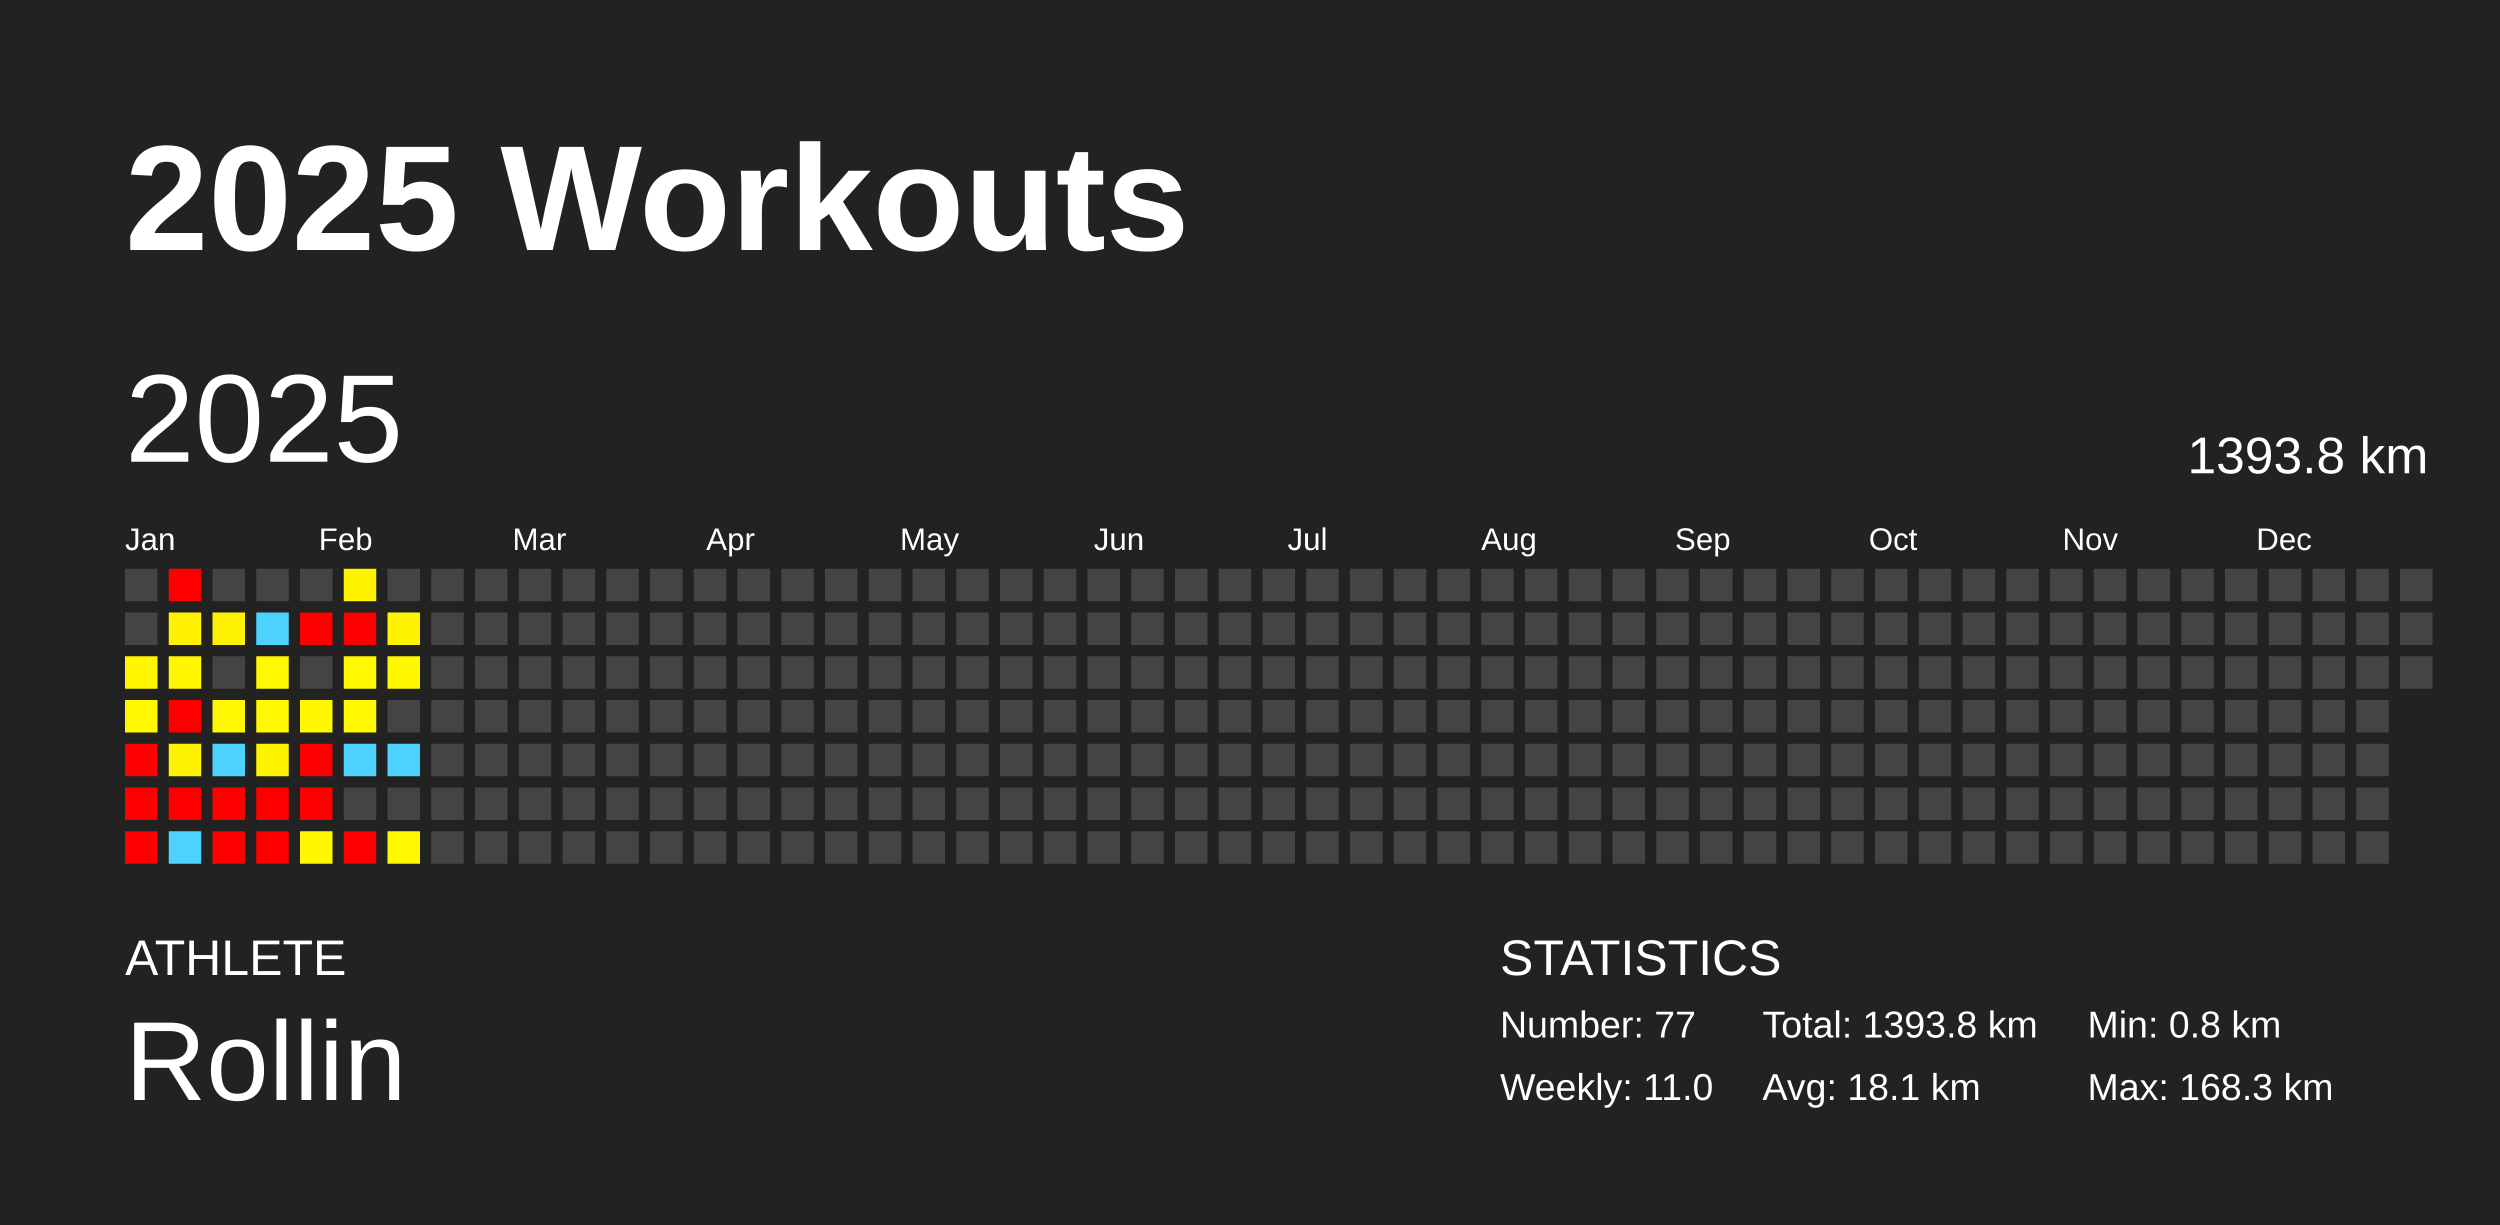
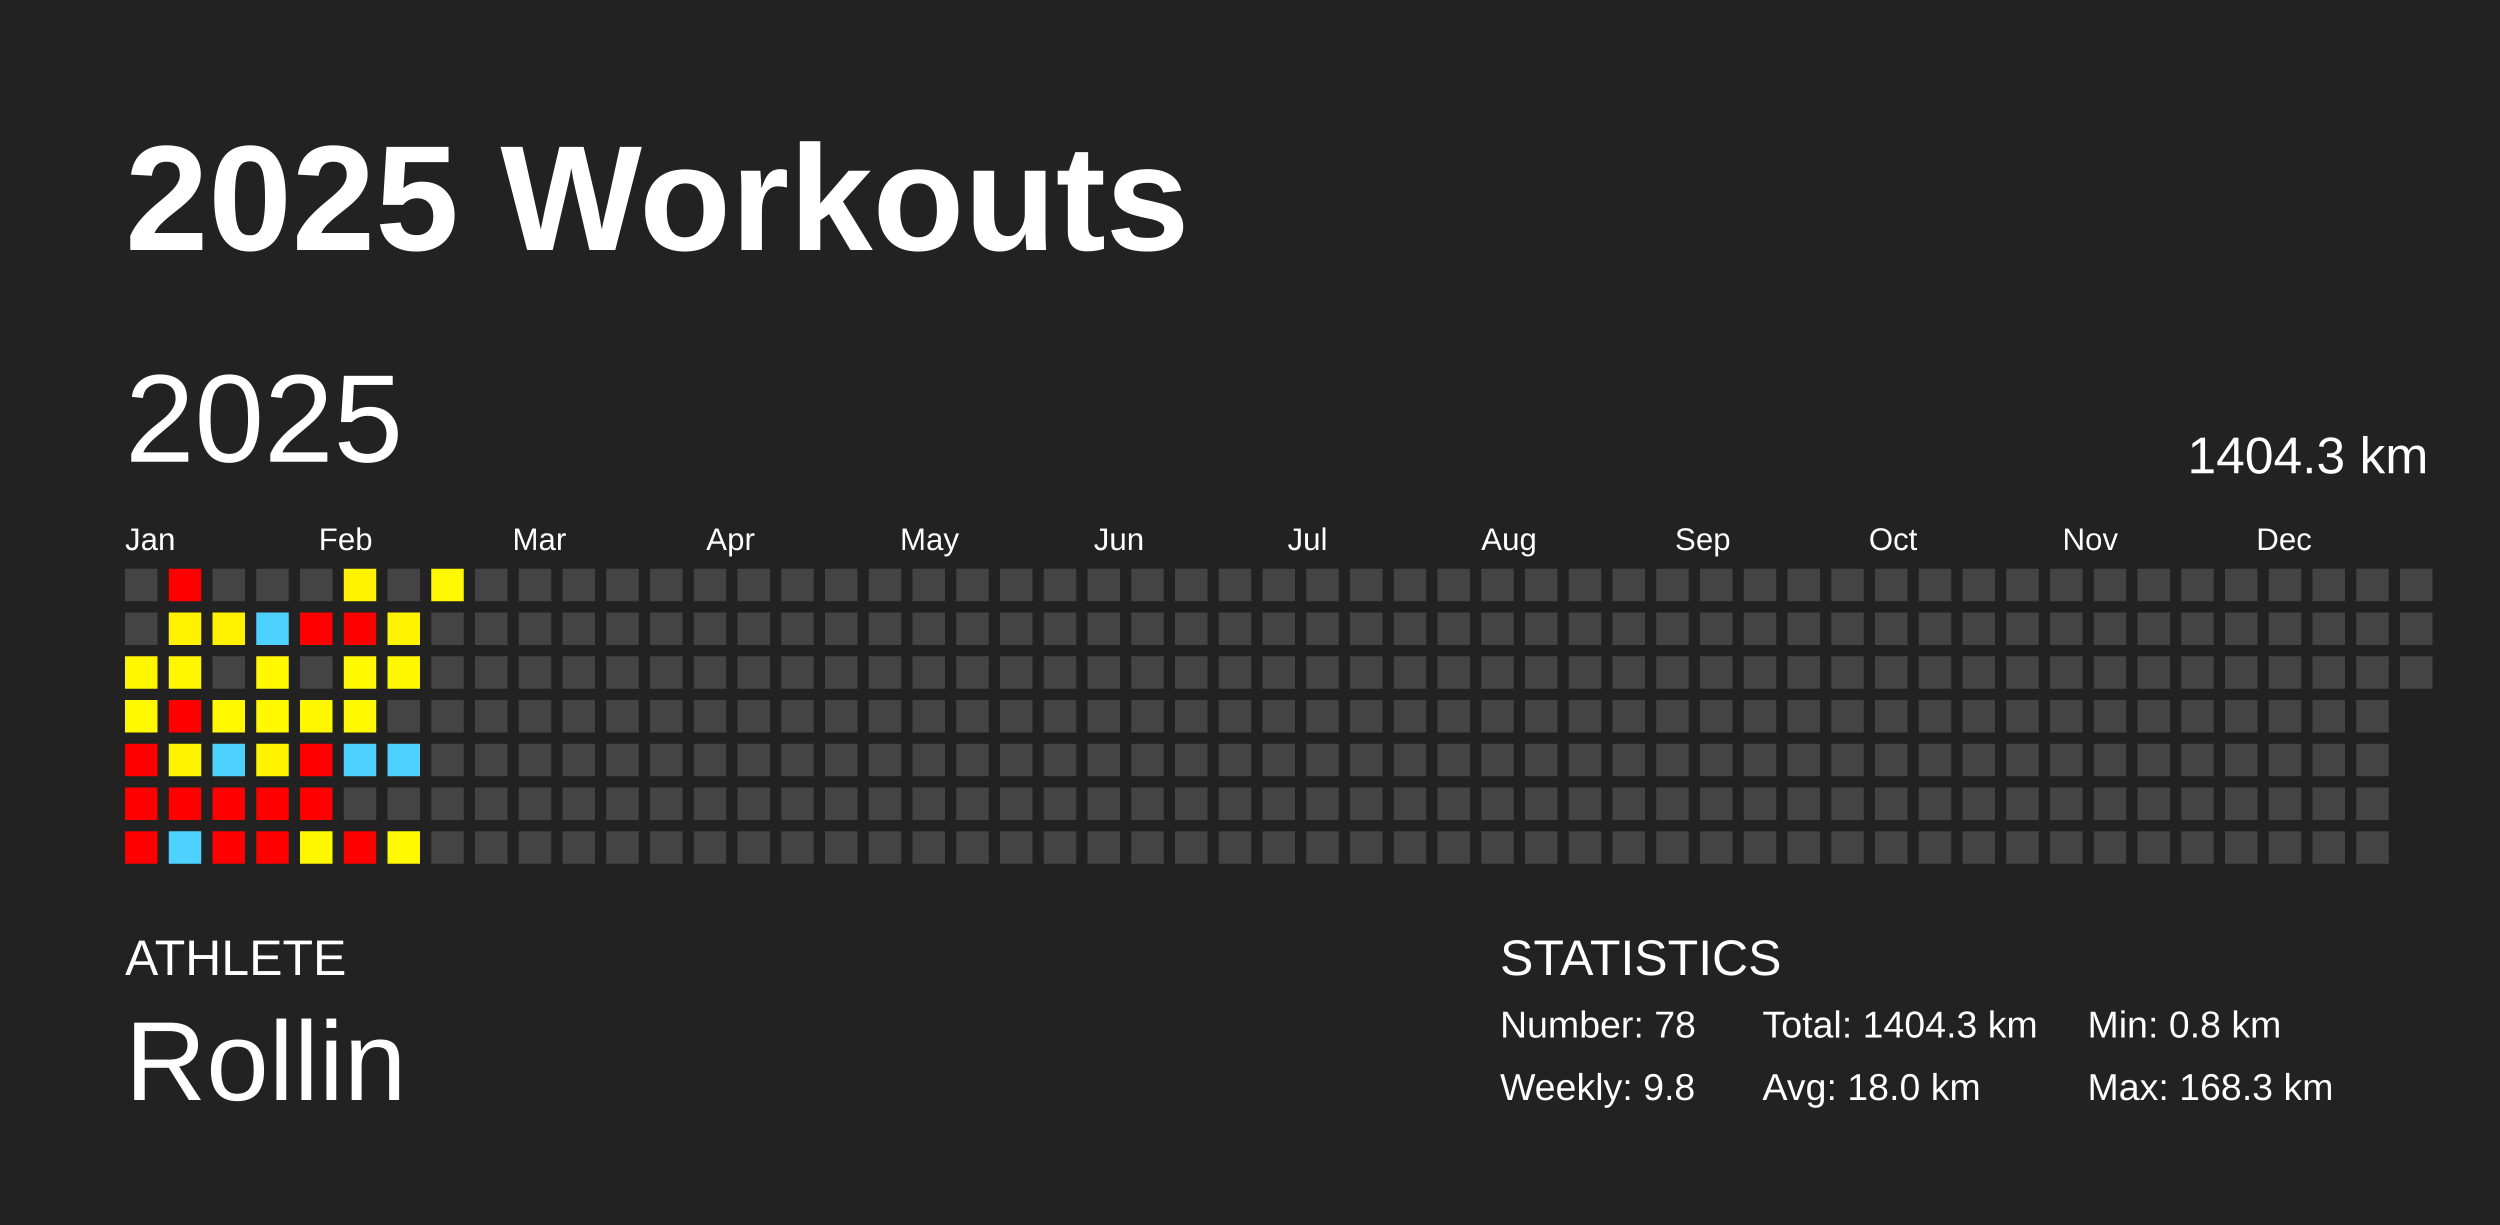
<svg xmlns="http://www.w3.org/2000/svg" baseProfile="full" height="98mm" version="1.1" viewBox="0,0,200,98" width="200mm">
  <defs />
  <rect fill="#222222" height="98" width="200" x="0" y="0" />
  <text fill="#FFFFFF" style="font-size:12px; font-family:Arial; font-weight:bold;" x="10" y="20">2025 Workouts</text>
  <text fill="#FFFFFF" style="font-size:4px; font-family:Arial" x="10" y="78">ATHLETE</text>
  <text fill="#FFFFFF" style="font-size:9px; font-family:Arial" x="10" y="88">Rollin</text>
  <text fill="#FFFFFF" style="font-size:4px; font-family:Arial" x="120" y="78">STATISTICS</text>
-   <text fill="#FFFFFF" style="font-size:3px; font-family:Arial" x="120" y="83">Number: 77</text>
-   <text fill="#FFFFFF" style="font-size:3px; font-family:Arial" x="120" y="88">Weekly: 11.0</text>
-   <text fill="#FFFFFF" style="font-size:3px; font-family:Arial" x="141" y="83">Total: 1393.8 km</text>
-   <text fill="#FFFFFF" style="font-size:3px; font-family:Arial" x="141" y="88">Avg: 18.1 km</text>
+   <text fill="#FFFFFF" style="font-size:3px; font-family:Arial" x="120" y="83">Number: 78</text>
+   <text fill="#FFFFFF" style="font-size:3px; font-family:Arial" x="120" y="88">Weekly: 9.8</text>
+   <text fill="#FFFFFF" style="font-size:3px; font-family:Arial" x="141" y="83">Total: 1404.3 km</text>
+   <text fill="#FFFFFF" style="font-size:3px; font-family:Arial" x="141" y="88">Avg: 18.0 km</text>
  <text fill="#FFFFFF" style="font-size:3px; font-family:Arial" x="167" y="83">Min: 0.8 km</text>
  <text fill="#FFFFFF" style="font-size:3px; font-family:Arial" x="167" y="88">Max: 168.3 km</text>
  <text dominant-baseline="hanging" fill="#FFFFFF" style="font-size:10.0px; font-family:Arial;" x="10" y="30">2025</text>
-   <text dominant-baseline="hanging" fill="#FFFFFF" style="font-size:4.125px; font-family:Arial;" x="175" y="35">1393.8 km</text>
+   <text dominant-baseline="hanging" fill="#FFFFFF" style="font-size:4.125px; font-family:Arial;" x="175" y="35">1404.3 km</text>
  <text fill="#FFFFFF" style="font-size:2.5px; font-family:Arial" x="10.0" y="44">Jan</text>
  <text fill="#FFFFFF" style="font-size:2.5px; font-family:Arial" x="25.5" y="44">Feb</text>
  <text fill="#FFFFFF" style="font-size:2.5px; font-family:Arial" x="41.0" y="44">Mar</text>
  <text fill="#FFFFFF" style="font-size:2.5px; font-family:Arial" x="56.5" y="44">Apr</text>
  <text fill="#FFFFFF" style="font-size:2.5px; font-family:Arial" x="72.0" y="44">May</text>
  <text fill="#FFFFFF" style="font-size:2.5px; font-family:Arial" x="87.5" y="44">Jun</text>
  <text fill="#FFFFFF" style="font-size:2.5px; font-family:Arial" x="103.0" y="44">Jul</text>
  <text fill="#FFFFFF" style="font-size:2.5px; font-family:Arial" x="118.5" y="44">Aug</text>
  <text fill="#FFFFFF" style="font-size:2.5px; font-family:Arial" x="134.0" y="44">Sep</text>
  <text fill="#FFFFFF" style="font-size:2.5px; font-family:Arial" x="149.5" y="44">Oct</text>
  <text fill="#FFFFFF" style="font-size:2.5px; font-family:Arial" x="165.0" y="44">Nov</text>
  <text fill="#FFFFFF" style="font-size:2.5px; font-family:Arial" x="180.5" y="44">Dec</text>
  <rect fill="#444444" height="2.6" width="2.6" x="10.0" y="45.5" />
  <rect fill="#444444" height="2.6" width="2.6" x="10.0" y="49.0" />
  <rect fill="#fff600" height="2.6" width="2.6" x="10.0" y="52.5" />
  <rect fill="#fff800" height="2.6" width="2.6" x="10.0" y="56.0" />
  <rect fill="red" height="2.6" width="2.6" x="10.0" y="59.5" />
  <rect fill="red" height="2.6" width="2.6" x="10.0" y="63.0" />
  <rect fill="red" height="2.6" width="2.6" x="10.0" y="66.5" />
  <rect fill="red" height="2.6" width="2.6" x="13.5" y="45.5" />
  <rect fill="#fff100" height="2.6" width="2.6" x="13.5" y="49.0" />
  <rect fill="#fff600" height="2.6" width="2.6" x="13.5" y="52.5" />
  <rect fill="red" height="2.6" width="2.6" x="13.5" y="56.0" />
  <rect fill="#fff200" height="2.6" width="2.6" x="13.5" y="59.5" />
  <rect fill="red" height="2.6" width="2.6" x="13.5" y="63.0" />
  <rect fill="#4dd2ff" height="2.6" width="2.6" x="13.5" y="66.5" />
  <rect fill="#444444" height="2.6" width="2.6" x="17.0" y="45.5" />
  <rect fill="#fff200" height="2.6" width="2.6" x="17.0" y="49.0" />
  <rect fill="#444444" height="2.6" width="2.6" x="17.0" y="52.5" />
  <rect fill="#fff800" height="2.6" width="2.6" x="17.0" y="56.0" />
  <rect fill="#4dd2ff" height="2.6" width="2.6" x="17.0" y="59.5" />
  <rect fill="red" height="2.6" width="2.6" x="17.0" y="63.0" />
  <rect fill="red" height="2.6" width="2.6" x="17.0" y="66.5" />
  <rect fill="#444444" height="2.6" width="2.6" x="20.5" y="45.5" />
  <rect fill="#4dd2ff" height="2.6" width="2.6" x="20.5" y="49.0" />
  <rect fill="#fff800" height="2.6" width="2.6" x="20.5" y="52.5" />
  <rect fill="#fff800" height="2.6" width="2.6" x="20.5" y="56.0" />
  <rect fill="#fff300" height="2.6" width="2.6" x="20.5" y="59.5" />
  <rect fill="red" height="2.6" width="2.6" x="20.5" y="63.0" />
  <rect fill="red" height="2.6" width="2.6" x="20.5" y="66.5" />
  <rect fill="#444444" height="2.6" width="2.6" x="24.0" y="45.5" />
  <rect fill="red" height="2.6" width="2.6" x="24.0" y="49.0" />
  <rect fill="#444444" height="2.6" width="2.6" x="24.0" y="52.5" />
  <rect fill="#fff700" height="2.6" width="2.6" x="24.0" y="56.0" />
  <rect fill="red" height="2.6" width="2.6" x="24.0" y="59.5" />
  <rect fill="red" height="2.6" width="2.6" x="24.0" y="63.0" />
  <rect fill="#fff700" height="2.6" width="2.6" x="24.0" y="66.5" />
  <rect fill="#fff300" height="2.6" width="2.6" x="27.5" y="45.5" />
  <rect fill="red" height="2.6" width="2.6" x="27.5" y="49.0" />
  <rect fill="#fff800" height="2.6" width="2.6" x="27.5" y="52.5" />
  <rect fill="#fff800" height="2.6" width="2.6" x="27.5" y="56.0" />
  <rect fill="#4dd2ff" height="2.6" width="2.6" x="27.5" y="59.5" />
  <rect fill="#444444" height="2.6" width="2.6" x="27.5" y="63.0" />
  <rect fill="red" height="2.6" width="2.6" x="27.5" y="66.5" />
  <rect fill="#444444" height="2.6" width="2.6" x="31.0" y="45.5" />
  <rect fill="#fff300" height="2.6" width="2.6" x="31.0" y="49.0" />
  <rect fill="#fff700" height="2.6" width="2.6" x="31.0" y="52.5" />
  <rect fill="#444444" height="2.6" width="2.6" x="31.0" y="56.0" />
  <rect fill="#4dd2ff" height="2.6" width="2.6" x="31.0" y="59.5" />
  <rect fill="#444444" height="2.6" width="2.6" x="31.0" y="63.0" />
  <rect fill="#fff800" height="2.6" width="2.6" x="31.0" y="66.5" />
-   <rect fill="#444444" height="2.6" width="2.6" x="34.5" y="45.5" />
+   <rect fill="#fff800" height="2.6" width="2.6" x="34.5" y="45.5" />
  <rect fill="#444444" height="2.6" width="2.6" x="34.5" y="49.0" />
  <rect fill="#444444" height="2.6" width="2.6" x="34.5" y="52.5" />
  <rect fill="#444444" height="2.6" width="2.6" x="34.5" y="56.0" />
  <rect fill="#444444" height="2.6" width="2.6" x="34.5" y="59.5" />
  <rect fill="#444444" height="2.6" width="2.6" x="34.5" y="63.0" />
  <rect fill="#444444" height="2.6" width="2.6" x="34.5" y="66.5" />
  <rect fill="#444444" height="2.6" width="2.6" x="38.0" y="45.5" />
  <rect fill="#444444" height="2.6" width="2.6" x="38.0" y="49.0" />
  <rect fill="#444444" height="2.6" width="2.6" x="38.0" y="52.5" />
  <rect fill="#444444" height="2.6" width="2.6" x="38.0" y="56.0" />
  <rect fill="#444444" height="2.6" width="2.6" x="38.0" y="59.5" />
  <rect fill="#444444" height="2.6" width="2.6" x="38.0" y="63.0" />
  <rect fill="#444444" height="2.6" width="2.6" x="38.0" y="66.5" />
  <rect fill="#444444" height="2.6" width="2.6" x="41.5" y="45.5" />
  <rect fill="#444444" height="2.6" width="2.6" x="41.5" y="49.0" />
  <rect fill="#444444" height="2.6" width="2.6" x="41.5" y="52.5" />
  <rect fill="#444444" height="2.6" width="2.6" x="41.5" y="56.0" />
  <rect fill="#444444" height="2.6" width="2.6" x="41.5" y="59.5" />
  <rect fill="#444444" height="2.6" width="2.6" x="41.5" y="63.0" />
  <rect fill="#444444" height="2.6" width="2.6" x="41.5" y="66.5" />
  <rect fill="#444444" height="2.6" width="2.6" x="45.0" y="45.5" />
  <rect fill="#444444" height="2.6" width="2.6" x="45.0" y="49.0" />
  <rect fill="#444444" height="2.6" width="2.6" x="45.0" y="52.5" />
  <rect fill="#444444" height="2.6" width="2.6" x="45.0" y="56.0" />
  <rect fill="#444444" height="2.6" width="2.6" x="45.0" y="59.5" />
  <rect fill="#444444" height="2.6" width="2.6" x="45.0" y="63.0" />
  <rect fill="#444444" height="2.6" width="2.6" x="45.0" y="66.5" />
  <rect fill="#444444" height="2.6" width="2.6" x="48.5" y="45.5" />
  <rect fill="#444444" height="2.6" width="2.6" x="48.5" y="49.0" />
  <rect fill="#444444" height="2.6" width="2.6" x="48.5" y="52.5" />
  <rect fill="#444444" height="2.6" width="2.6" x="48.5" y="56.0" />
  <rect fill="#444444" height="2.6" width="2.6" x="48.5" y="59.5" />
  <rect fill="#444444" height="2.6" width="2.6" x="48.5" y="63.0" />
  <rect fill="#444444" height="2.6" width="2.6" x="48.5" y="66.5" />
  <rect fill="#444444" height="2.6" width="2.6" x="52.0" y="45.5" />
  <rect fill="#444444" height="2.6" width="2.6" x="52.0" y="49.0" />
  <rect fill="#444444" height="2.6" width="2.6" x="52.0" y="52.5" />
  <rect fill="#444444" height="2.6" width="2.6" x="52.0" y="56.0" />
  <rect fill="#444444" height="2.6" width="2.6" x="52.0" y="59.5" />
  <rect fill="#444444" height="2.6" width="2.6" x="52.0" y="63.0" />
  <rect fill="#444444" height="2.6" width="2.6" x="52.0" y="66.5" />
  <rect fill="#444444" height="2.6" width="2.6" x="55.5" y="45.5" />
  <rect fill="#444444" height="2.6" width="2.6" x="55.5" y="49.0" />
  <rect fill="#444444" height="2.6" width="2.6" x="55.5" y="52.5" />
  <rect fill="#444444" height="2.6" width="2.6" x="55.5" y="56.0" />
  <rect fill="#444444" height="2.6" width="2.6" x="55.5" y="59.5" />
  <rect fill="#444444" height="2.6" width="2.6" x="55.5" y="63.0" />
  <rect fill="#444444" height="2.6" width="2.6" x="55.5" y="66.5" />
  <rect fill="#444444" height="2.6" width="2.6" x="59.0" y="45.5" />
  <rect fill="#444444" height="2.6" width="2.6" x="59.0" y="49.0" />
  <rect fill="#444444" height="2.6" width="2.6" x="59.0" y="52.5" />
  <rect fill="#444444" height="2.6" width="2.6" x="59.0" y="56.0" />
  <rect fill="#444444" height="2.6" width="2.6" x="59.0" y="59.5" />
  <rect fill="#444444" height="2.6" width="2.6" x="59.0" y="63.0" />
  <rect fill="#444444" height="2.6" width="2.6" x="59.0" y="66.5" />
  <rect fill="#444444" height="2.6" width="2.6" x="62.5" y="45.5" />
  <rect fill="#444444" height="2.6" width="2.6" x="62.5" y="49.0" />
  <rect fill="#444444" height="2.6" width="2.6" x="62.5" y="52.5" />
  <rect fill="#444444" height="2.6" width="2.6" x="62.5" y="56.0" />
  <rect fill="#444444" height="2.6" width="2.6" x="62.5" y="59.5" />
  <rect fill="#444444" height="2.6" width="2.6" x="62.5" y="63.0" />
  <rect fill="#444444" height="2.6" width="2.6" x="62.5" y="66.5" />
  <rect fill="#444444" height="2.6" width="2.6" x="66.0" y="45.5" />
  <rect fill="#444444" height="2.6" width="2.6" x="66.0" y="49.0" />
  <rect fill="#444444" height="2.6" width="2.6" x="66.0" y="52.5" />
  <rect fill="#444444" height="2.6" width="2.6" x="66.0" y="56.0" />
  <rect fill="#444444" height="2.6" width="2.6" x="66.0" y="59.5" />
  <rect fill="#444444" height="2.6" width="2.6" x="66.0" y="63.0" />
  <rect fill="#444444" height="2.6" width="2.6" x="66.0" y="66.5" />
  <rect fill="#444444" height="2.6" width="2.6" x="69.5" y="45.5" />
  <rect fill="#444444" height="2.6" width="2.6" x="69.5" y="49.0" />
  <rect fill="#444444" height="2.6" width="2.6" x="69.5" y="52.5" />
  <rect fill="#444444" height="2.6" width="2.6" x="69.5" y="56.0" />
  <rect fill="#444444" height="2.6" width="2.6" x="69.5" y="59.5" />
  <rect fill="#444444" height="2.6" width="2.6" x="69.5" y="63.0" />
  <rect fill="#444444" height="2.6" width="2.6" x="69.5" y="66.5" />
  <rect fill="#444444" height="2.6" width="2.6" x="73.0" y="45.5" />
  <rect fill="#444444" height="2.6" width="2.6" x="73.0" y="49.0" />
  <rect fill="#444444" height="2.6" width="2.6" x="73.0" y="52.5" />
  <rect fill="#444444" height="2.6" width="2.6" x="73.0" y="56.0" />
  <rect fill="#444444" height="2.6" width="2.6" x="73.0" y="59.5" />
  <rect fill="#444444" height="2.6" width="2.6" x="73.0" y="63.0" />
  <rect fill="#444444" height="2.6" width="2.6" x="73.0" y="66.5" />
  <rect fill="#444444" height="2.6" width="2.6" x="76.5" y="45.5" />
  <rect fill="#444444" height="2.6" width="2.6" x="76.5" y="49.0" />
  <rect fill="#444444" height="2.6" width="2.6" x="76.5" y="52.5" />
  <rect fill="#444444" height="2.6" width="2.6" x="76.5" y="56.0" />
  <rect fill="#444444" height="2.6" width="2.6" x="76.5" y="59.5" />
  <rect fill="#444444" height="2.6" width="2.6" x="76.5" y="63.0" />
  <rect fill="#444444" height="2.6" width="2.6" x="76.5" y="66.5" />
  <rect fill="#444444" height="2.6" width="2.6" x="80.0" y="45.5" />
  <rect fill="#444444" height="2.6" width="2.6" x="80.0" y="49.0" />
  <rect fill="#444444" height="2.6" width="2.6" x="80.0" y="52.5" />
  <rect fill="#444444" height="2.6" width="2.6" x="80.0" y="56.0" />
  <rect fill="#444444" height="2.6" width="2.6" x="80.0" y="59.5" />
  <rect fill="#444444" height="2.6" width="2.6" x="80.0" y="63.0" />
  <rect fill="#444444" height="2.6" width="2.6" x="80.0" y="66.5" />
  <rect fill="#444444" height="2.6" width="2.6" x="83.5" y="45.5" />
  <rect fill="#444444" height="2.6" width="2.6" x="83.5" y="49.0" />
  <rect fill="#444444" height="2.6" width="2.6" x="83.5" y="52.5" />
  <rect fill="#444444" height="2.6" width="2.6" x="83.5" y="56.0" />
  <rect fill="#444444" height="2.6" width="2.6" x="83.5" y="59.5" />
  <rect fill="#444444" height="2.6" width="2.6" x="83.5" y="63.0" />
  <rect fill="#444444" height="2.6" width="2.6" x="83.5" y="66.5" />
  <rect fill="#444444" height="2.6" width="2.6" x="87.0" y="45.5" />
  <rect fill="#444444" height="2.6" width="2.6" x="87.0" y="49.0" />
  <rect fill="#444444" height="2.6" width="2.6" x="87.0" y="52.5" />
  <rect fill="#444444" height="2.6" width="2.6" x="87.0" y="56.0" />
  <rect fill="#444444" height="2.6" width="2.6" x="87.0" y="59.5" />
  <rect fill="#444444" height="2.6" width="2.6" x="87.0" y="63.0" />
  <rect fill="#444444" height="2.6" width="2.6" x="87.0" y="66.5" />
  <rect fill="#444444" height="2.6" width="2.6" x="90.5" y="45.5" />
  <rect fill="#444444" height="2.6" width="2.6" x="90.5" y="49.0" />
  <rect fill="#444444" height="2.6" width="2.6" x="90.5" y="52.5" />
  <rect fill="#444444" height="2.6" width="2.6" x="90.5" y="56.0" />
  <rect fill="#444444" height="2.6" width="2.6" x="90.5" y="59.5" />
  <rect fill="#444444" height="2.6" width="2.6" x="90.5" y="63.0" />
  <rect fill="#444444" height="2.6" width="2.6" x="90.5" y="66.5" />
  <rect fill="#444444" height="2.6" width="2.6" x="94.0" y="45.5" />
  <rect fill="#444444" height="2.6" width="2.6" x="94.0" y="49.0" />
  <rect fill="#444444" height="2.6" width="2.6" x="94.0" y="52.5" />
  <rect fill="#444444" height="2.6" width="2.6" x="94.0" y="56.0" />
  <rect fill="#444444" height="2.6" width="2.6" x="94.0" y="59.5" />
  <rect fill="#444444" height="2.6" width="2.6" x="94.0" y="63.0" />
  <rect fill="#444444" height="2.6" width="2.6" x="94.0" y="66.5" />
  <rect fill="#444444" height="2.6" width="2.6" x="97.5" y="45.5" />
  <rect fill="#444444" height="2.6" width="2.6" x="97.5" y="49.0" />
  <rect fill="#444444" height="2.6" width="2.6" x="97.5" y="52.5" />
  <rect fill="#444444" height="2.6" width="2.6" x="97.5" y="56.0" />
  <rect fill="#444444" height="2.6" width="2.6" x="97.5" y="59.5" />
  <rect fill="#444444" height="2.6" width="2.6" x="97.5" y="63.0" />
  <rect fill="#444444" height="2.6" width="2.6" x="97.5" y="66.5" />
  <rect fill="#444444" height="2.6" width="2.6" x="101.0" y="45.5" />
  <rect fill="#444444" height="2.6" width="2.6" x="101.0" y="49.0" />
  <rect fill="#444444" height="2.6" width="2.6" x="101.0" y="52.5" />
  <rect fill="#444444" height="2.6" width="2.6" x="101.0" y="56.0" />
  <rect fill="#444444" height="2.6" width="2.6" x="101.0" y="59.5" />
  <rect fill="#444444" height="2.6" width="2.6" x="101.0" y="63.0" />
  <rect fill="#444444" height="2.6" width="2.6" x="101.0" y="66.5" />
  <rect fill="#444444" height="2.6" width="2.6" x="104.5" y="45.5" />
  <rect fill="#444444" height="2.6" width="2.6" x="104.5" y="49.0" />
  <rect fill="#444444" height="2.6" width="2.6" x="104.5" y="52.5" />
  <rect fill="#444444" height="2.6" width="2.6" x="104.5" y="56.0" />
  <rect fill="#444444" height="2.6" width="2.6" x="104.5" y="59.5" />
  <rect fill="#444444" height="2.6" width="2.6" x="104.5" y="63.0" />
  <rect fill="#444444" height="2.6" width="2.6" x="104.5" y="66.5" />
  <rect fill="#444444" height="2.6" width="2.6" x="108.0" y="45.5" />
  <rect fill="#444444" height="2.6" width="2.6" x="108.0" y="49.0" />
  <rect fill="#444444" height="2.6" width="2.6" x="108.0" y="52.5" />
  <rect fill="#444444" height="2.6" width="2.6" x="108.0" y="56.0" />
  <rect fill="#444444" height="2.6" width="2.6" x="108.0" y="59.5" />
  <rect fill="#444444" height="2.6" width="2.6" x="108.0" y="63.0" />
  <rect fill="#444444" height="2.6" width="2.6" x="108.0" y="66.5" />
  <rect fill="#444444" height="2.6" width="2.6" x="111.5" y="45.5" />
  <rect fill="#444444" height="2.6" width="2.6" x="111.5" y="49.0" />
  <rect fill="#444444" height="2.6" width="2.6" x="111.5" y="52.5" />
  <rect fill="#444444" height="2.6" width="2.6" x="111.5" y="56.0" />
  <rect fill="#444444" height="2.6" width="2.6" x="111.5" y="59.5" />
  <rect fill="#444444" height="2.6" width="2.6" x="111.5" y="63.0" />
  <rect fill="#444444" height="2.6" width="2.6" x="111.5" y="66.5" />
  <rect fill="#444444" height="2.6" width="2.6" x="115.0" y="45.5" />
  <rect fill="#444444" height="2.6" width="2.6" x="115.0" y="49.0" />
  <rect fill="#444444" height="2.6" width="2.6" x="115.0" y="52.5" />
  <rect fill="#444444" height="2.6" width="2.6" x="115.0" y="56.0" />
  <rect fill="#444444" height="2.6" width="2.6" x="115.0" y="59.5" />
  <rect fill="#444444" height="2.6" width="2.6" x="115.0" y="63.0" />
  <rect fill="#444444" height="2.6" width="2.6" x="115.0" y="66.5" />
  <rect fill="#444444" height="2.6" width="2.6" x="118.5" y="45.5" />
  <rect fill="#444444" height="2.6" width="2.6" x="118.5" y="49.0" />
  <rect fill="#444444" height="2.6" width="2.6" x="118.5" y="52.5" />
  <rect fill="#444444" height="2.6" width="2.6" x="118.5" y="56.0" />
  <rect fill="#444444" height="2.6" width="2.6" x="118.5" y="59.5" />
  <rect fill="#444444" height="2.6" width="2.6" x="118.5" y="63.0" />
  <rect fill="#444444" height="2.6" width="2.6" x="118.5" y="66.5" />
  <rect fill="#444444" height="2.6" width="2.6" x="122.0" y="45.5" />
  <rect fill="#444444" height="2.6" width="2.6" x="122.0" y="49.0" />
  <rect fill="#444444" height="2.6" width="2.6" x="122.0" y="52.5" />
  <rect fill="#444444" height="2.6" width="2.6" x="122.0" y="56.0" />
  <rect fill="#444444" height="2.6" width="2.6" x="122.0" y="59.5" />
  <rect fill="#444444" height="2.6" width="2.6" x="122.0" y="63.0" />
  <rect fill="#444444" height="2.6" width="2.6" x="122.0" y="66.5" />
  <rect fill="#444444" height="2.6" width="2.6" x="125.5" y="45.5" />
  <rect fill="#444444" height="2.6" width="2.6" x="125.5" y="49.0" />
  <rect fill="#444444" height="2.6" width="2.6" x="125.5" y="52.5" />
  <rect fill="#444444" height="2.6" width="2.6" x="125.5" y="56.0" />
  <rect fill="#444444" height="2.6" width="2.6" x="125.5" y="59.5" />
  <rect fill="#444444" height="2.6" width="2.6" x="125.5" y="63.0" />
  <rect fill="#444444" height="2.6" width="2.6" x="125.5" y="66.5" />
  <rect fill="#444444" height="2.6" width="2.6" x="129.0" y="45.5" />
  <rect fill="#444444" height="2.6" width="2.6" x="129.0" y="49.0" />
  <rect fill="#444444" height="2.6" width="2.6" x="129.0" y="52.5" />
  <rect fill="#444444" height="2.6" width="2.6" x="129.0" y="56.0" />
  <rect fill="#444444" height="2.6" width="2.6" x="129.0" y="59.5" />
  <rect fill="#444444" height="2.6" width="2.6" x="129.0" y="63.0" />
  <rect fill="#444444" height="2.6" width="2.6" x="129.0" y="66.5" />
  <rect fill="#444444" height="2.6" width="2.6" x="132.5" y="45.5" />
  <rect fill="#444444" height="2.6" width="2.6" x="132.5" y="49.0" />
  <rect fill="#444444" height="2.6" width="2.6" x="132.5" y="52.5" />
  <rect fill="#444444" height="2.6" width="2.6" x="132.5" y="56.0" />
  <rect fill="#444444" height="2.6" width="2.6" x="132.5" y="59.5" />
  <rect fill="#444444" height="2.6" width="2.6" x="132.5" y="63.0" />
  <rect fill="#444444" height="2.6" width="2.6" x="132.5" y="66.5" />
  <rect fill="#444444" height="2.6" width="2.6" x="136.0" y="45.5" />
  <rect fill="#444444" height="2.6" width="2.6" x="136.0" y="49.0" />
  <rect fill="#444444" height="2.6" width="2.6" x="136.0" y="52.5" />
  <rect fill="#444444" height="2.6" width="2.6" x="136.0" y="56.0" />
  <rect fill="#444444" height="2.6" width="2.6" x="136.0" y="59.5" />
  <rect fill="#444444" height="2.6" width="2.6" x="136.0" y="63.0" />
  <rect fill="#444444" height="2.6" width="2.6" x="136.0" y="66.5" />
  <rect fill="#444444" height="2.6" width="2.6" x="139.5" y="45.5" />
  <rect fill="#444444" height="2.6" width="2.6" x="139.5" y="49.0" />
  <rect fill="#444444" height="2.6" width="2.6" x="139.5" y="52.5" />
  <rect fill="#444444" height="2.6" width="2.6" x="139.5" y="56.0" />
  <rect fill="#444444" height="2.6" width="2.6" x="139.5" y="59.5" />
  <rect fill="#444444" height="2.6" width="2.6" x="139.5" y="63.0" />
  <rect fill="#444444" height="2.6" width="2.6" x="139.5" y="66.5" />
  <rect fill="#444444" height="2.6" width="2.6" x="143.0" y="45.5" />
  <rect fill="#444444" height="2.6" width="2.6" x="143.0" y="49.0" />
  <rect fill="#444444" height="2.6" width="2.6" x="143.0" y="52.5" />
  <rect fill="#444444" height="2.6" width="2.6" x="143.0" y="56.0" />
  <rect fill="#444444" height="2.6" width="2.6" x="143.0" y="59.5" />
  <rect fill="#444444" height="2.6" width="2.6" x="143.0" y="63.0" />
  <rect fill="#444444" height="2.6" width="2.6" x="143.0" y="66.5" />
  <rect fill="#444444" height="2.6" width="2.6" x="146.5" y="45.5" />
  <rect fill="#444444" height="2.6" width="2.6" x="146.5" y="49.0" />
  <rect fill="#444444" height="2.6" width="2.6" x="146.5" y="52.5" />
  <rect fill="#444444" height="2.6" width="2.6" x="146.5" y="56.0" />
  <rect fill="#444444" height="2.6" width="2.6" x="146.5" y="59.5" />
  <rect fill="#444444" height="2.6" width="2.6" x="146.5" y="63.0" />
  <rect fill="#444444" height="2.6" width="2.6" x="146.5" y="66.5" />
  <rect fill="#444444" height="2.6" width="2.6" x="150.0" y="45.5" />
  <rect fill="#444444" height="2.6" width="2.6" x="150.0" y="49.0" />
  <rect fill="#444444" height="2.6" width="2.6" x="150.0" y="52.5" />
  <rect fill="#444444" height="2.6" width="2.6" x="150.0" y="56.0" />
  <rect fill="#444444" height="2.6" width="2.6" x="150.0" y="59.5" />
  <rect fill="#444444" height="2.6" width="2.6" x="150.0" y="63.0" />
  <rect fill="#444444" height="2.6" width="2.6" x="150.0" y="66.5" />
  <rect fill="#444444" height="2.6" width="2.6" x="153.5" y="45.5" />
  <rect fill="#444444" height="2.6" width="2.6" x="153.5" y="49.0" />
  <rect fill="#444444" height="2.6" width="2.6" x="153.5" y="52.5" />
  <rect fill="#444444" height="2.6" width="2.6" x="153.5" y="56.0" />
  <rect fill="#444444" height="2.6" width="2.6" x="153.5" y="59.5" />
  <rect fill="#444444" height="2.6" width="2.6" x="153.5" y="63.0" />
  <rect fill="#444444" height="2.6" width="2.6" x="153.5" y="66.5" />
  <rect fill="#444444" height="2.6" width="2.6" x="157.0" y="45.5" />
  <rect fill="#444444" height="2.6" width="2.6" x="157.0" y="49.0" />
  <rect fill="#444444" height="2.6" width="2.6" x="157.0" y="52.5" />
  <rect fill="#444444" height="2.6" width="2.6" x="157.0" y="56.0" />
  <rect fill="#444444" height="2.6" width="2.6" x="157.0" y="59.5" />
  <rect fill="#444444" height="2.6" width="2.6" x="157.0" y="63.0" />
  <rect fill="#444444" height="2.6" width="2.6" x="157.0" y="66.5" />
  <rect fill="#444444" height="2.6" width="2.6" x="160.5" y="45.5" />
  <rect fill="#444444" height="2.6" width="2.6" x="160.5" y="49.0" />
  <rect fill="#444444" height="2.6" width="2.6" x="160.5" y="52.5" />
  <rect fill="#444444" height="2.6" width="2.6" x="160.5" y="56.0" />
  <rect fill="#444444" height="2.6" width="2.6" x="160.5" y="59.5" />
  <rect fill="#444444" height="2.6" width="2.6" x="160.5" y="63.0" />
  <rect fill="#444444" height="2.6" width="2.6" x="160.5" y="66.5" />
  <rect fill="#444444" height="2.6" width="2.6" x="164.0" y="45.5" />
  <rect fill="#444444" height="2.6" width="2.6" x="164.0" y="49.0" />
  <rect fill="#444444" height="2.6" width="2.6" x="164.0" y="52.5" />
  <rect fill="#444444" height="2.6" width="2.6" x="164.0" y="56.0" />
  <rect fill="#444444" height="2.6" width="2.6" x="164.0" y="59.5" />
  <rect fill="#444444" height="2.6" width="2.6" x="164.0" y="63.0" />
  <rect fill="#444444" height="2.6" width="2.6" x="164.0" y="66.5" />
  <rect fill="#444444" height="2.6" width="2.6" x="167.5" y="45.5" />
  <rect fill="#444444" height="2.6" width="2.6" x="167.5" y="49.0" />
  <rect fill="#444444" height="2.6" width="2.6" x="167.5" y="52.5" />
  <rect fill="#444444" height="2.6" width="2.6" x="167.5" y="56.0" />
  <rect fill="#444444" height="2.6" width="2.6" x="167.5" y="59.5" />
  <rect fill="#444444" height="2.6" width="2.6" x="167.5" y="63.0" />
  <rect fill="#444444" height="2.6" width="2.6" x="167.5" y="66.5" />
  <rect fill="#444444" height="2.6" width="2.6" x="171.0" y="45.5" />
  <rect fill="#444444" height="2.6" width="2.6" x="171.0" y="49.0" />
  <rect fill="#444444" height="2.6" width="2.6" x="171.0" y="52.5" />
  <rect fill="#444444" height="2.6" width="2.6" x="171.0" y="56.0" />
  <rect fill="#444444" height="2.6" width="2.6" x="171.0" y="59.5" />
  <rect fill="#444444" height="2.6" width="2.6" x="171.0" y="63.0" />
  <rect fill="#444444" height="2.6" width="2.6" x="171.0" y="66.5" />
  <rect fill="#444444" height="2.6" width="2.6" x="174.5" y="45.5" />
  <rect fill="#444444" height="2.6" width="2.6" x="174.5" y="49.0" />
  <rect fill="#444444" height="2.6" width="2.6" x="174.5" y="52.5" />
  <rect fill="#444444" height="2.6" width="2.6" x="174.5" y="56.0" />
  <rect fill="#444444" height="2.6" width="2.6" x="174.5" y="59.5" />
  <rect fill="#444444" height="2.6" width="2.6" x="174.5" y="63.0" />
  <rect fill="#444444" height="2.6" width="2.6" x="174.5" y="66.5" />
  <rect fill="#444444" height="2.6" width="2.6" x="178.0" y="45.5" />
  <rect fill="#444444" height="2.6" width="2.6" x="178.0" y="49.0" />
  <rect fill="#444444" height="2.6" width="2.6" x="178.0" y="52.5" />
  <rect fill="#444444" height="2.6" width="2.6" x="178.0" y="56.0" />
  <rect fill="#444444" height="2.6" width="2.6" x="178.0" y="59.5" />
  <rect fill="#444444" height="2.6" width="2.6" x="178.0" y="63.0" />
  <rect fill="#444444" height="2.6" width="2.6" x="178.0" y="66.5" />
  <rect fill="#444444" height="2.6" width="2.6" x="181.5" y="45.5" />
  <rect fill="#444444" height="2.6" width="2.6" x="181.5" y="49.0" />
  <rect fill="#444444" height="2.6" width="2.6" x="181.5" y="52.5" />
  <rect fill="#444444" height="2.6" width="2.6" x="181.5" y="56.0" />
  <rect fill="#444444" height="2.6" width="2.6" x="181.5" y="59.5" />
  <rect fill="#444444" height="2.6" width="2.6" x="181.5" y="63.0" />
  <rect fill="#444444" height="2.6" width="2.6" x="181.5" y="66.5" />
  <rect fill="#444444" height="2.6" width="2.6" x="185.0" y="45.5" />
  <rect fill="#444444" height="2.6" width="2.6" x="185.0" y="49.0" />
  <rect fill="#444444" height="2.6" width="2.6" x="185.0" y="52.5" />
  <rect fill="#444444" height="2.6" width="2.6" x="185.0" y="56.0" />
  <rect fill="#444444" height="2.6" width="2.6" x="185.0" y="59.5" />
  <rect fill="#444444" height="2.6" width="2.6" x="185.0" y="63.0" />
  <rect fill="#444444" height="2.6" width="2.6" x="185.0" y="66.5" />
  <rect fill="#444444" height="2.6" width="2.6" x="188.5" y="45.5" />
  <rect fill="#444444" height="2.6" width="2.6" x="188.5" y="49.0" />
  <rect fill="#444444" height="2.6" width="2.6" x="188.5" y="52.5" />
  <rect fill="#444444" height="2.6" width="2.6" x="188.5" y="56.0" />
  <rect fill="#444444" height="2.6" width="2.6" x="188.5" y="59.5" />
  <rect fill="#444444" height="2.6" width="2.6" x="188.5" y="63.0" />
  <rect fill="#444444" height="2.6" width="2.6" x="188.5" y="66.5" />
  <rect fill="#444444" height="2.6" width="2.6" x="192.0" y="45.5" />
  <rect fill="#444444" height="2.6" width="2.6" x="192.0" y="49.0" />
  <rect fill="#444444" height="2.6" width="2.6" x="192.0" y="52.5" />
</svg>
